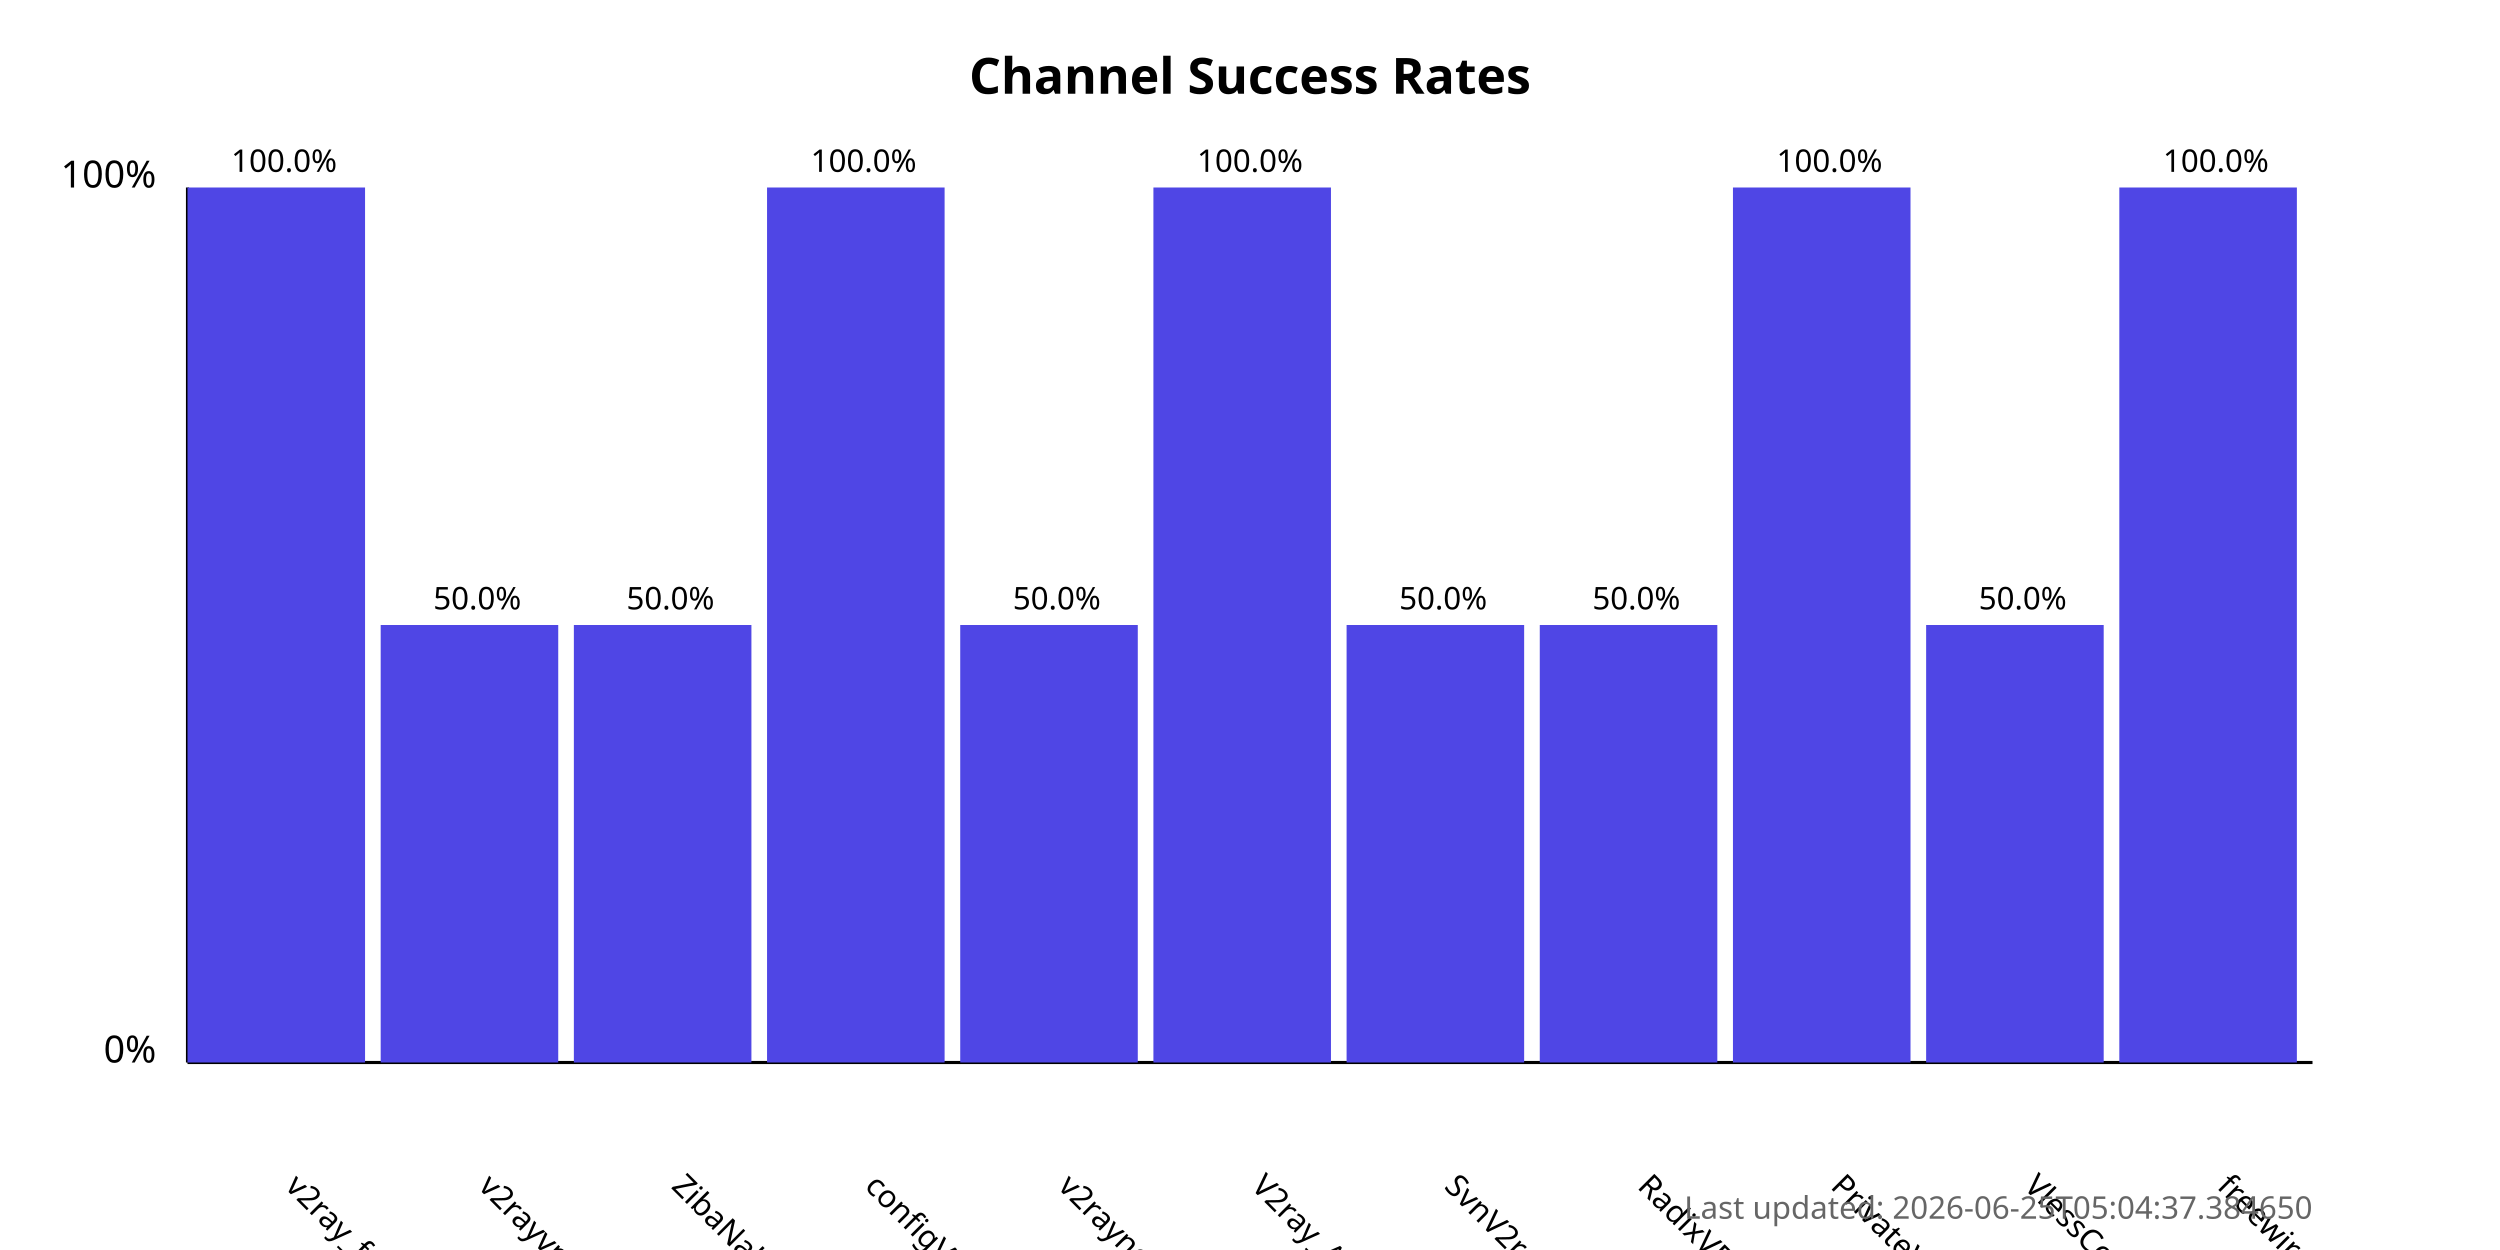
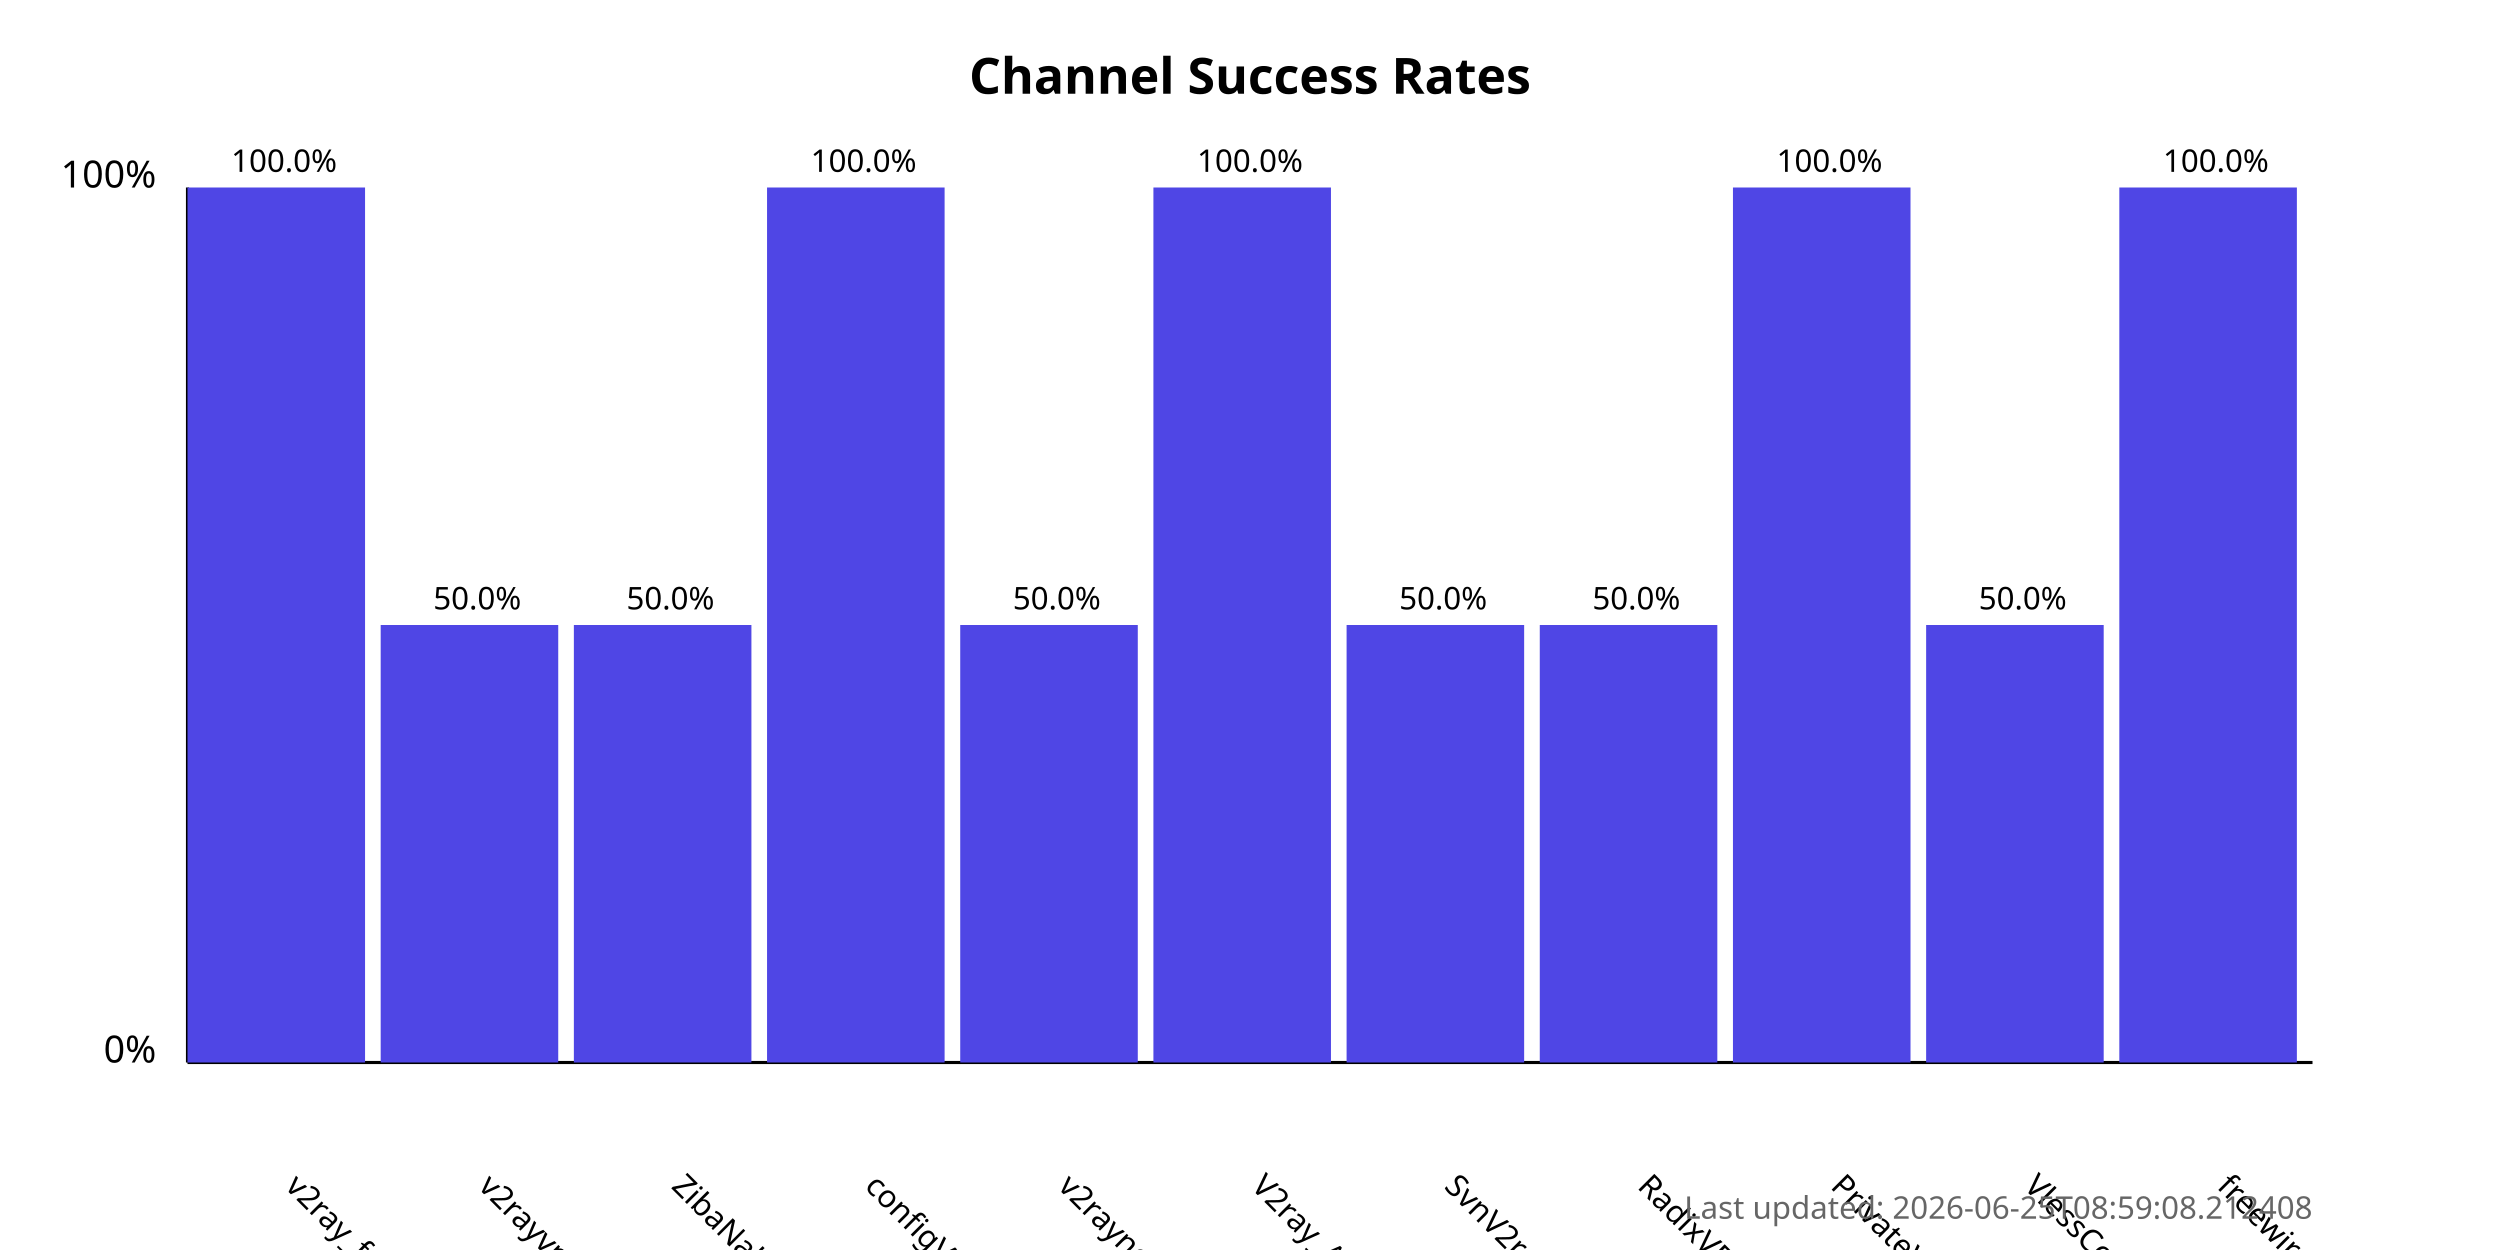
<svg xmlns="http://www.w3.org/2000/svg" width="800" height="400">
  <style>
            .chart-title { font: bold 16px sans-serif; }
            .axis-label { font: 12px sans-serif; }
            .tick-label { font: 10px sans-serif; }
            .bar { fill: #4f46e5; }
            .bar:hover { fill: #6366f1; }
            .timestamp { font: 10px sans-serif; fill: #666; }
        </style>
  <text x="400.0" y="30" text-anchor="middle" class="chart-title">
            Channel Success Rates
        </text>
  <line x1="60" y1="340" x2="60" y2="60" stroke="black" stroke-width="1" />
  <line x1="60" y1="340" x2="740" y2="340" stroke="black" stroke-width="1" />
  <text x="50" y="340" text-anchor="end" class="axis-label">0%</text>
  <text x="50" y="60" text-anchor="end" class="axis-label">100%</text>
  <g>
    <rect x="60" y="60.0" width="56.818" height="280.0" class="bar" />
    <text x="90.909" y="380" transform="rotate(45, 90.90909, 380)" text-anchor="start" class="tick-label">
                v2ray_free_conf
            </text>
    <text x="90.909" y="55.0" text-anchor="middle" class="tick-label">
                100.0%
            </text>
  </g>
  <g>
    <rect x="121.818" y="200.0" width="56.818" height="140.0" class="bar" />
    <text x="152.727" y="380" transform="rotate(45, 152.7273, 380)" text-anchor="start" class="tick-label">
                v2rayvpno
            </text>
    <text x="152.727" y="195.0" text-anchor="middle" class="tick-label">
                50.0%
            </text>
  </g>
  <g>
    <rect x="183.636" y="200.0" width="56.818" height="140.0" class="bar" />
    <text x="214.545" y="380" transform="rotate(45, 214.5455, 380)" text-anchor="start" class="tick-label">
                ZibaNabz
            </text>
    <text x="214.545" y="195.0" text-anchor="middle" class="tick-label">
                50.0%
            </text>
  </g>
  <g>
    <rect x="245.455" y="60.0" width="56.818" height="280.0" class="bar" />
    <text x="276.364" y="380" transform="rotate(45, 276.3636, 380)" text-anchor="start" class="tick-label">
                configV2rayForFree
            </text>
    <text x="276.364" y="55.0" text-anchor="middle" class="tick-label">
                100.0%
            </text>
  </g>
  <g>
    <rect x="307.273" y="200.0" width="56.818" height="140.0" class="bar" />
    <text x="338.182" y="380" transform="rotate(45, 338.1818, 380)" text-anchor="start" class="tick-label">
                v2rayngvpn
            </text>
    <text x="338.182" y="195.0" text-anchor="middle" class="tick-label">
                50.0%
            </text>
  </g>
  <g>
    <rect x="369.091" y="60.0" width="56.818" height="280.0" class="bar" />
    <text x="400.0" y="380" transform="rotate(45, 400.0, 380)" text-anchor="start" class="tick-label">
                V2ray_Alpha
            </text>
    <text x="400.0" y="55.0" text-anchor="middle" class="tick-label">
                100.0%
            </text>
  </g>
  <g>
    <rect x="430.909" y="200.0" width="56.818" height="140.0" class="bar" />
    <text x="461.818" y="380" transform="rotate(45, 461.8182, 380)" text-anchor="start" class="tick-label">
                SvnV2ray
            </text>
    <text x="461.818" y="195.0" text-anchor="middle" class="tick-label">
                50.0%
            </text>
  </g>
  <g>
    <rect x="492.727" y="200.0" width="56.818" height="140.0" class="bar" />
    <text x="523.636" y="380" transform="rotate(45, 523.6364, 380)" text-anchor="start" class="tick-label">
                RadixVPN
            </text>
    <text x="523.636" y="195.0" text-anchor="middle" class="tick-label">
                50.0%
            </text>
  </g>
  <g>
    <rect x="554.545" y="60.0" width="56.818" height="280.0" class="bar" />
    <text x="585.455" y="380" transform="rotate(45, 585.4545, 380)" text-anchor="start" class="tick-label">
                PrivateVPNs
            </text>
    <text x="585.455" y="55.0" text-anchor="middle" class="tick-label">
                100.0%
            </text>
  </g>
  <g>
    <rect x="616.364" y="200.0" width="56.818" height="140.0" class="bar" />
    <text x="647.273" y="380" transform="rotate(45, 647.2727, 380)" text-anchor="start" class="tick-label">
                VlessConfig
            </text>
    <text x="647.273" y="195.0" text-anchor="middle" class="tick-label">
                50.0%
            </text>
  </g>
  <g>
    <rect x="678.182" y="60.0" width="56.818" height="280.0" class="bar" />
    <text x="709.091" y="380" transform="rotate(45, 709.0909, 380)" text-anchor="start" class="tick-label">
                freewireguard
            </text>
    <text x="709.091" y="55.0" text-anchor="middle" class="tick-label">
                100.0%
            </text>
  </g>
  <text x="740" y="390" text-anchor="end" class="timestamp">
-             Last updated: 2026-06-25T05:04:37.384650
+             Last updated: 2026-06-25T08:59:08.212408
        </text>
</svg>
